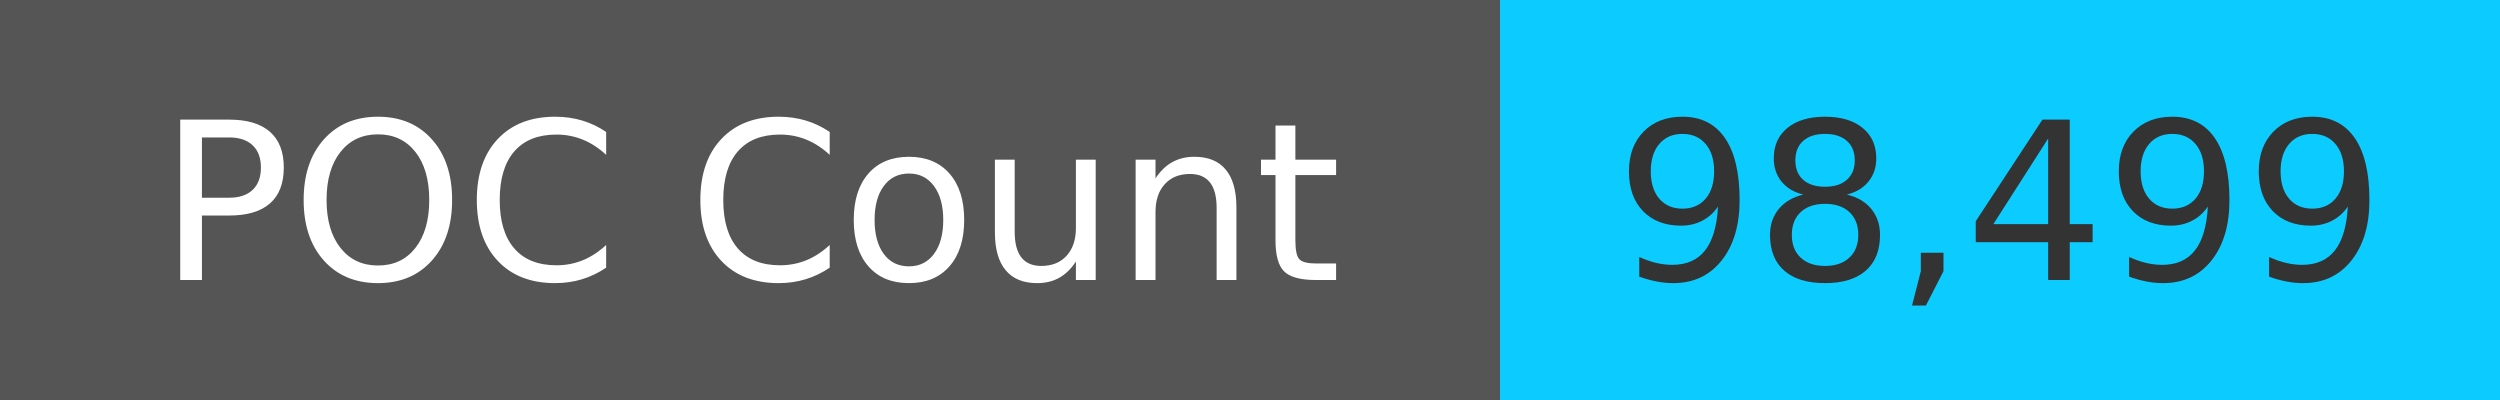
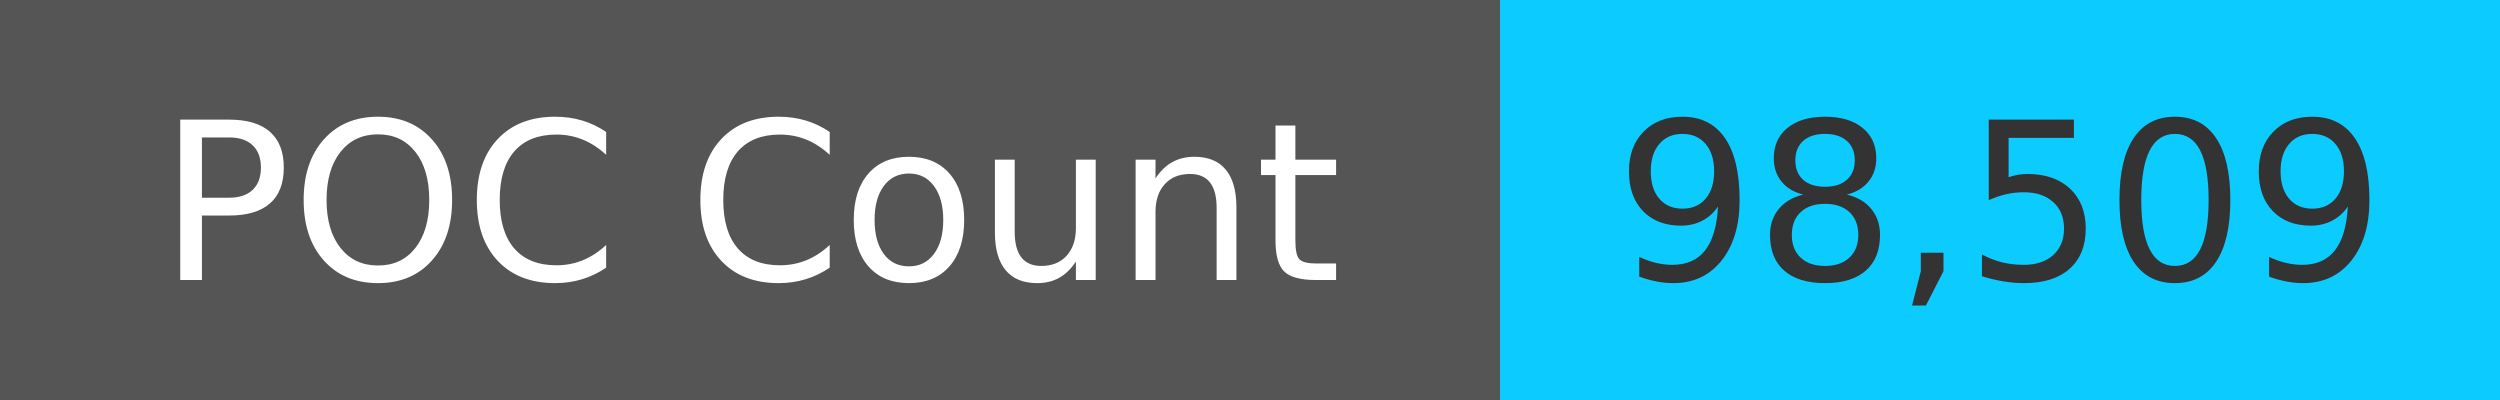
<svg xmlns="http://www.w3.org/2000/svg" width="125" height="20" role="img">
  <linearGradient id="s" x2="0" y2="100%">
    <stop offset="0" stop-color="#bbb" stop-opacity=".1" />
    <stop offset="1" stop-opacity=".1" />
  </linearGradient>
  <g>
    <rect width="75" height="20" fill="#555" />
    <rect x="75" width="267" height="20" fill="#0cccff" />
  </g>
  <g fill="#fff" text-anchor="middle" font-family="Verdana,Geneva,DejaVu Sans,sans-serif" text-rendering="geometricPrecision" font-size="110">
    <text x="375" y="140" transform="scale(.1)" fill="#fff">
            POC Count
        </text>
    <text x="1000" y="140" transform="scale(.1)" fill="#333">
-             98,499
+             98,509
        </text>
  </g>
</svg>
